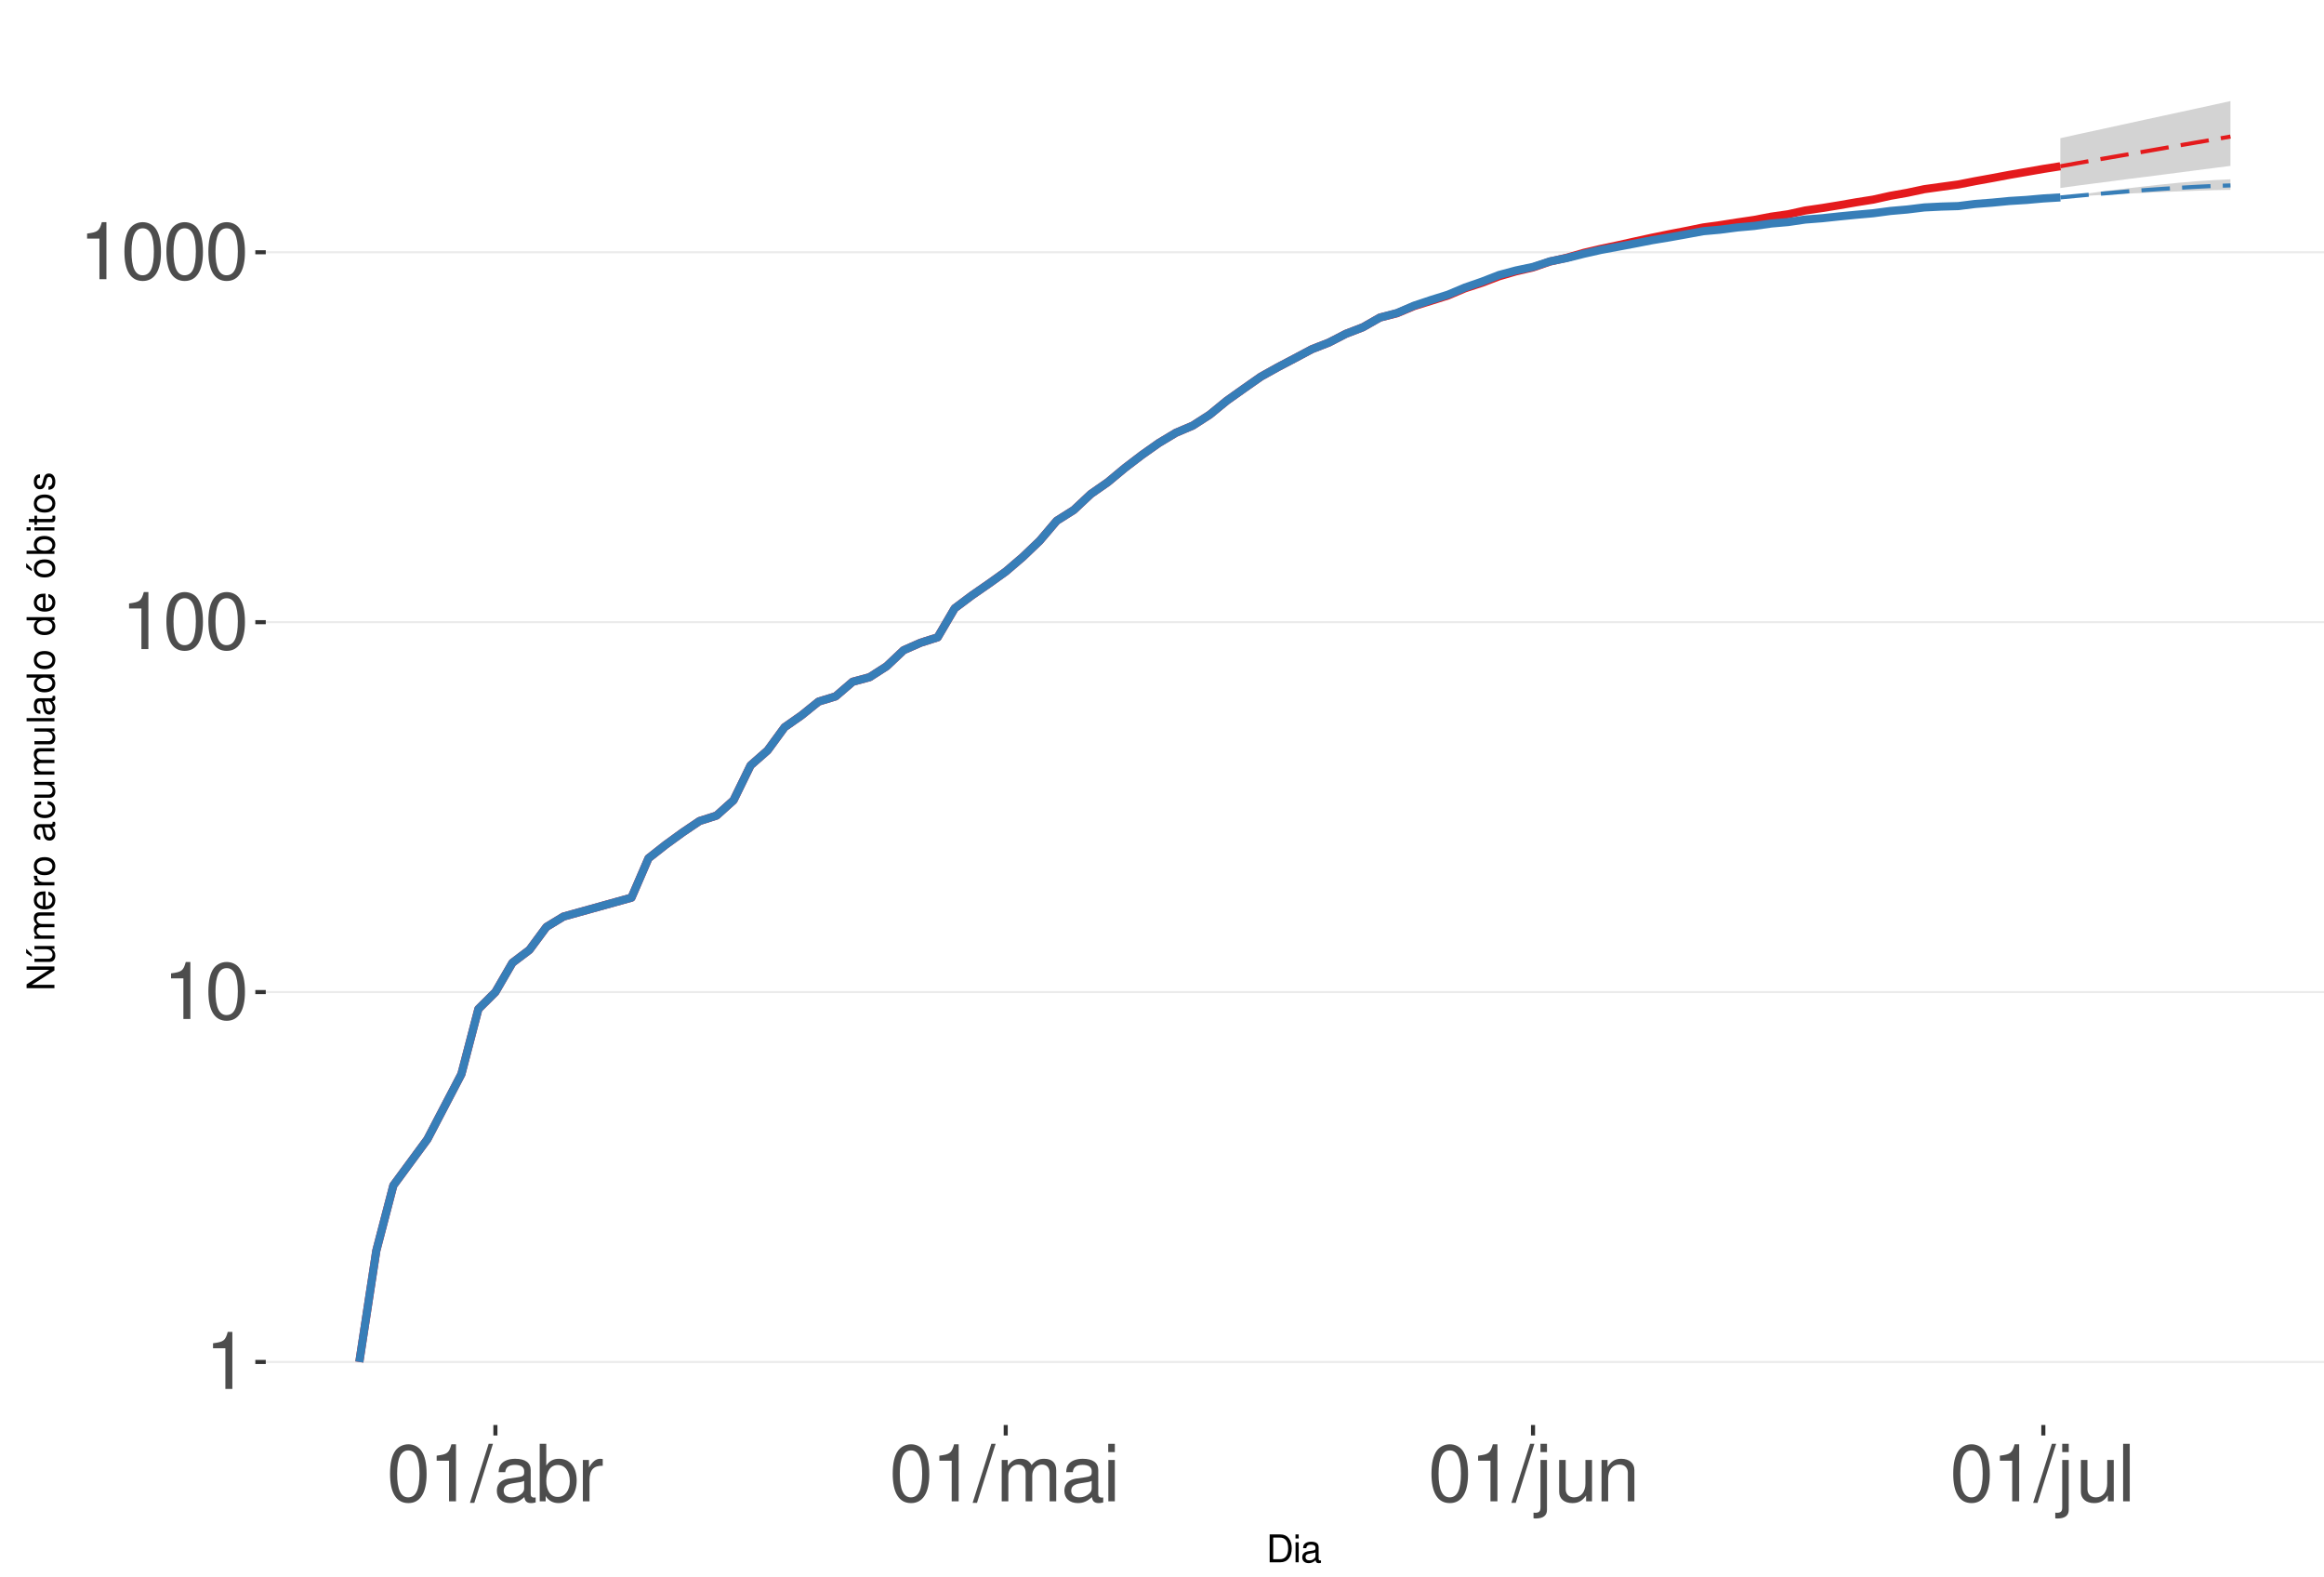
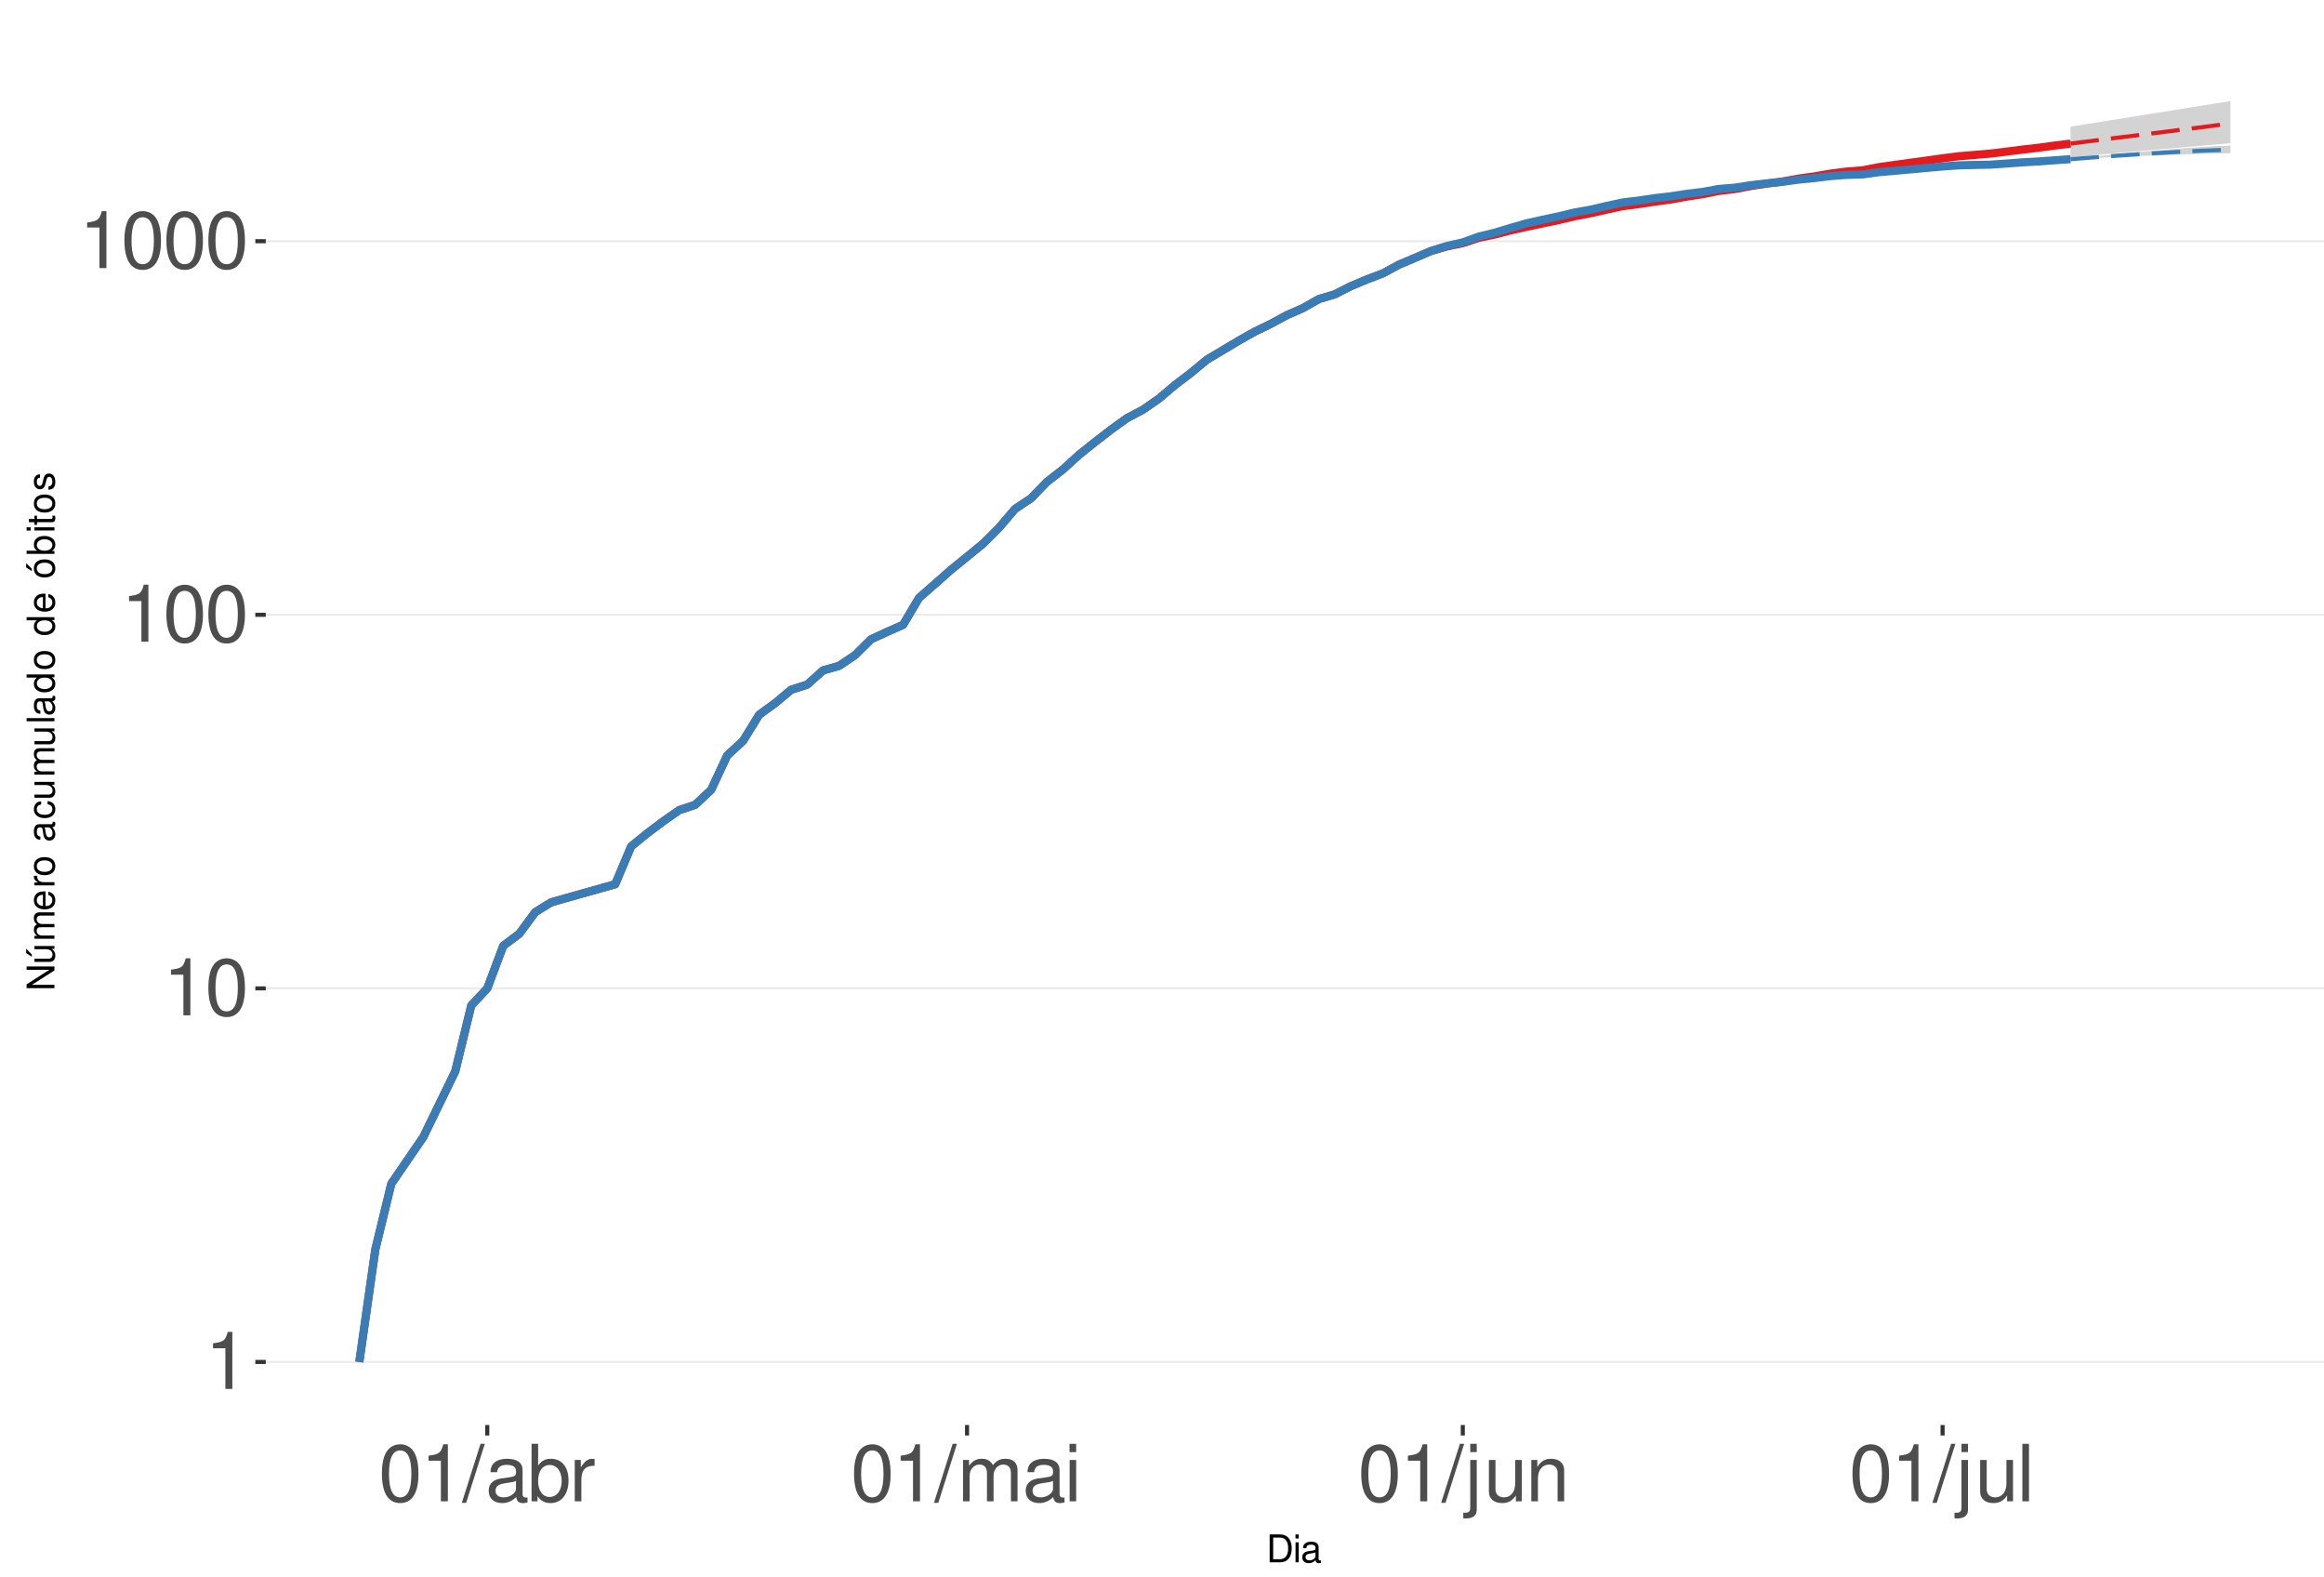
<svg xmlns="http://www.w3.org/2000/svg" xmlns:xlink="http://www.w3.org/1999/xlink" width="609pt" height="413pt" viewBox="0 0 609 413" version="1.1">
  <defs>
    <g>
      <symbol overflow="visible" id="glyph0-0">
        <path style="stroke:none;" d="" />
      </symbol>
      <symbol overflow="visible" id="glyph0-1">
        <path style="stroke:none;" d="M 5.344 -10.641 L 5.344 0 L 7.172 0 L 7.172 -14.938 L 5.969 -14.938 C 5.328 -12.641 4.922 -12.328 2.109 -11.953 L 2.109 -10.641 Z M 5.344 -10.641 " />
      </symbol>
      <symbol overflow="visible" id="glyph0-2">
        <path style="stroke:none;" d="M 5.688 -14.938 C 4.312 -14.938 3.078 -14.312 2.312 -13.297 C 1.359 -11.984 0.891 -10 0.891 -7.234 C 0.891 -2.188 2.547 0.469 5.688 0.469 C 8.781 0.469 10.469 -2.188 10.469 -7.109 C 10.469 -10 10.016 -11.938 9.047 -13.297 C 8.281 -14.328 7.062 -14.938 5.688 -14.938 Z M 5.688 -13.328 C 7.641 -13.328 8.609 -11.312 8.609 -7.266 C 8.609 -3.016 7.656 -1.031 5.641 -1.031 C 3.719 -1.031 2.75 -3.094 2.75 -7.203 C 2.75 -11.312 3.719 -13.328 5.688 -13.328 Z M 5.688 -13.328 " />
      </symbol>
      <symbol overflow="visible" id="glyph0-3">
        <path style="stroke:none;" d="M 4.734 -15.062 L -0.172 0.406 L 0.969 0.406 L 5.859 -15.062 Z M 4.734 -15.062 " />
      </symbol>
      <symbol overflow="visible" id="glyph0-4">
        <path style="stroke:none;" d="M 11.047 -1.016 C 10.859 -0.969 10.781 -0.969 10.672 -0.969 C 10.078 -0.969 9.75 -1.281 9.75 -1.812 L 9.75 -8.188 C 9.75 -10.094 8.344 -11.141 5.688 -11.141 C 4.094 -11.141 2.828 -10.672 2.094 -9.875 C 1.594 -9.312 1.391 -8.703 1.344 -7.625 L 3.078 -7.625 C 3.219 -8.938 4 -9.547 5.625 -9.547 C 7.188 -9.547 8.031 -8.969 8.031 -7.938 L 8.031 -7.484 C 8.016 -6.734 7.641 -6.469 6.234 -6.281 C 3.797 -5.969 3.422 -5.891 2.766 -5.625 C 1.516 -5.078 0.875 -4.125 0.875 -2.734 C 0.875 -0.766 2.234 0.469 4.422 0.469 C 5.781 0.469 6.875 0 8.094 -1.109 C 8.219 0 8.766 0.469 9.875 0.469 C 10.25 0.469 10.469 0.438 11.047 0.297 Z M 8.031 -3.406 C 8.031 -2.828 7.875 -2.484 7.359 -2 C 6.656 -1.359 5.797 -1.031 4.797 -1.031 C 3.453 -1.031 2.672 -1.672 2.672 -2.766 C 2.672 -3.906 3.406 -4.484 5.266 -4.75 C 7.109 -5 7.453 -5.078 8.031 -5.344 Z M 8.031 -3.406 " />
      </symbol>
      <symbol overflow="visible" id="glyph0-5">
        <path style="stroke:none;" d="M 1.109 -15.062 L 1.109 0 L 2.672 0 L 2.672 -1.391 C 3.484 -0.125 4.578 0.469 6.094 0.469 C 8.938 0.469 10.797 -1.859 10.797 -5.453 C 10.797 -8.969 9.047 -11.141 6.172 -11.141 C 4.688 -11.141 3.641 -10.578 2.828 -9.359 L 2.828 -15.062 Z M 5.844 -9.516 C 7.766 -9.516 9 -7.844 9 -5.266 C 9 -2.812 7.719 -1.141 5.844 -1.141 C 4 -1.141 2.828 -2.781 2.828 -5.328 C 2.828 -7.875 4 -9.516 5.844 -9.516 Z M 5.844 -9.516 " />
      </symbol>
      <symbol overflow="visible" id="glyph0-6">
        <path style="stroke:none;" d="M 1.422 -10.828 L 1.422 0 L 3.156 0 L 3.156 -5.625 C 3.188 -8.219 4.25 -9.375 6.625 -9.312 L 6.625 -11.078 C 6.344 -11.109 6.172 -11.141 5.969 -11.141 C 4.859 -11.141 4 -10.469 3.016 -8.859 L 3.016 -10.828 Z M 1.422 -10.828 " />
      </symbol>
      <symbol overflow="visible" id="glyph0-7">
        <path style="stroke:none;" d="M 1.453 -10.828 L 1.453 0 L 3.188 0 L 3.188 -6.797 C 3.188 -8.359 4.312 -9.625 5.719 -9.625 C 7 -9.625 7.719 -8.844 7.719 -7.453 L 7.719 0 L 9.453 0 L 9.453 -6.797 C 9.453 -8.359 10.594 -9.625 12 -9.625 C 13.266 -9.625 14 -8.812 14 -7.453 L 14 0 L 15.734 0 L 15.734 -8.125 C 15.734 -10.062 14.625 -11.141 12.594 -11.141 C 11.156 -11.141 10.281 -10.703 9.281 -9.484 C 8.641 -10.641 7.766 -11.141 6.359 -11.141 C 4.922 -11.141 3.953 -10.594 3.031 -9.297 L 3.031 -10.828 Z M 1.453 -10.828 " />
      </symbol>
      <symbol overflow="visible" id="glyph0-8">
        <path style="stroke:none;" d="M 3.094 -10.828 L 1.391 -10.828 L 1.391 0 L 3.094 0 Z M 3.094 -15.062 L 1.359 -15.062 L 1.359 -12.891 L 3.094 -12.891 Z M 3.094 -15.062 " />
      </symbol>
      <symbol overflow="visible" id="glyph0-9">
        <path style="stroke:none;" d="M 1.453 -10.828 L 1.453 1.562 C 1.453 2.641 1.109 3 0.047 3 C -0.078 3 -0.141 3 -0.375 2.969 L -0.375 4.438 C -0.172 4.484 -0.062 4.5 0.203 4.5 C 2.141 4.5 3.156 3.734 3.156 2.25 L 3.156 -10.828 Z M 3.156 -15.062 L 1.453 -15.062 L 1.453 -12.891 L 3.156 -12.891 Z M 3.156 -15.062 " />
      </symbol>
      <symbol overflow="visible" id="glyph0-10">
        <path style="stroke:none;" d="M 9.953 0 L 9.953 -10.828 L 8.234 -10.828 L 8.234 -4.688 C 8.234 -2.484 7.078 -1.031 5.281 -1.031 C 3.922 -1.031 3.062 -1.859 3.062 -3.156 L 3.062 -10.828 L 1.344 -10.828 L 1.344 -2.484 C 1.344 -0.688 2.688 0.469 4.797 0.469 C 6.375 0.469 7.391 -0.078 8.406 -1.516 L 8.406 0 Z M 9.953 0 " />
      </symbol>
      <symbol overflow="visible" id="glyph0-11">
        <path style="stroke:none;" d="M 1.453 -10.828 L 1.453 0 L 3.188 0 L 3.188 -5.969 C 3.188 -8.188 4.344 -9.625 6.109 -9.625 C 7.484 -9.625 8.344 -8.797 8.344 -7.5 L 8.344 0 L 10.062 0 L 10.062 -8.188 C 10.062 -9.984 8.719 -11.141 6.625 -11.141 C 5.016 -11.141 3.984 -10.516 3.031 -9 L 3.031 -10.828 Z M 1.453 -10.828 " />
      </symbol>
      <symbol overflow="visible" id="glyph0-12">
        <path style="stroke:none;" d="M 3.141 -15.062 L 1.406 -15.062 L 1.406 0 L 3.141 0 Z M 3.141 -15.062 " />
      </symbol>
      <symbol overflow="visible" id="glyph1-0">
        <path style="stroke:none;" d="" />
      </symbol>
      <symbol overflow="visible" id="glyph1-1">
        <path style="stroke:none;" d="M 0.891 0 L 3.703 0 C 5.547 0 6.672 -1.375 6.672 -3.656 C 6.672 -5.906 5.547 -7.297 3.703 -7.297 L 0.891 -7.297 Z M 1.812 -0.812 L 1.812 -6.469 L 3.547 -6.469 C 4.984 -6.469 5.734 -5.5 5.734 -3.641 C 5.734 -1.797 4.984 -0.812 3.547 -0.812 Z M 1.812 -0.812 " />
      </symbol>
      <symbol overflow="visible" id="glyph1-2">
        <path style="stroke:none;" d="M 1.5 -5.234 L 0.672 -5.234 L 0.672 0 L 1.5 0 Z M 1.5 -7.297 L 0.656 -7.297 L 0.656 -6.234 L 1.5 -6.234 Z M 1.5 -7.297 " />
      </symbol>
      <symbol overflow="visible" id="glyph1-3">
        <path style="stroke:none;" d="M 5.344 -0.484 C 5.266 -0.469 5.219 -0.469 5.172 -0.469 C 4.875 -0.469 4.719 -0.625 4.719 -0.875 L 4.719 -3.953 C 4.719 -4.891 4.047 -5.391 2.75 -5.391 C 1.984 -5.391 1.375 -5.172 1.016 -4.781 C 0.766 -4.516 0.672 -4.203 0.656 -3.688 L 1.484 -3.688 C 1.562 -4.328 1.938 -4.625 2.719 -4.625 C 3.484 -4.625 3.891 -4.344 3.891 -3.844 L 3.891 -3.625 C 3.875 -3.266 3.703 -3.125 3.016 -3.047 C 1.844 -2.891 1.656 -2.844 1.344 -2.719 C 0.734 -2.453 0.422 -2 0.422 -1.312 C 0.422 -0.375 1.078 0.234 2.141 0.234 C 2.797 0.234 3.328 0 3.922 -0.547 C 3.984 0 4.234 0.234 4.781 0.234 C 4.953 0.234 5.062 0.203 5.344 0.141 Z M 3.891 -1.656 C 3.891 -1.375 3.812 -1.203 3.562 -0.969 C 3.219 -0.656 2.812 -0.5 2.312 -0.5 C 1.672 -0.5 1.297 -0.812 1.297 -1.344 C 1.297 -1.891 1.656 -2.172 2.547 -2.297 C 3.438 -2.422 3.609 -2.453 3.891 -2.594 Z M 3.891 -1.656 " />
      </symbol>
      <symbol overflow="visible" id="glyph2-0">
        <path style="stroke:none;" d="" />
      </symbol>
      <symbol overflow="visible" id="glyph2-1">
        <path style="stroke:none;" d="M -7.297 -6.453 L -7.297 -5.578 L -1.328 -5.578 L -7.297 -1.766 L -7.297 -0.766 L 0 -0.766 L 0 -1.641 L -5.906 -1.641 L 0 -5.406 L 0 -6.453 Z M -7.297 -6.453 " />
      </symbol>
      <symbol overflow="visible" id="glyph2-2">
        <path style="stroke:none;" d="M 0 -4.812 L -5.234 -4.812 L -5.234 -3.984 L -2.266 -3.984 C -1.203 -3.984 -0.5 -3.438 -0.5 -2.562 C -0.5 -1.906 -0.906 -1.484 -1.531 -1.484 L -5.234 -1.484 L -5.234 -0.656 L -1.203 -0.656 C -0.328 -0.656 0.234 -1.297 0.234 -2.312 C 0.234 -3.094 -0.047 -3.578 -0.734 -4.062 L 0 -4.062 Z M -7.406 -2.953 L -5.922 -2 L -5.922 -2.594 L -7.406 -4.094 Z M -7.406 -2.953 " />
      </symbol>
      <symbol overflow="visible" id="glyph2-3">
        <path style="stroke:none;" d="M -5.234 -0.703 L 0 -0.703 L 0 -1.547 L -3.297 -1.547 C -4.047 -1.547 -4.656 -2.094 -4.656 -2.766 C -4.656 -3.391 -4.281 -3.734 -3.609 -3.734 L 0 -3.734 L 0 -4.578 L -3.297 -4.578 C -4.047 -4.578 -4.656 -5.125 -4.656 -5.812 C -4.656 -6.422 -4.266 -6.781 -3.609 -6.781 L 0 -6.781 L 0 -7.625 L -3.938 -7.625 C -4.875 -7.625 -5.391 -7.078 -5.391 -6.094 C -5.391 -5.406 -5.188 -4.984 -4.594 -4.484 C -5.156 -4.188 -5.391 -3.766 -5.391 -3.078 C -5.391 -2.375 -5.125 -1.906 -4.5 -1.469 L -5.234 -1.469 Z M -5.234 -0.703 " />
      </symbol>
      <symbol overflow="visible" id="glyph2-4">
        <path style="stroke:none;" d="M -2.344 -5.125 C -3.141 -5.125 -3.625 -5.062 -4.016 -4.922 C -4.875 -4.578 -5.391 -3.781 -5.391 -2.797 C -5.391 -1.344 -4.281 -0.406 -2.547 -0.406 C -0.812 -0.406 0.234 -1.297 0.234 -2.781 C 0.234 -3.984 -0.453 -4.812 -1.594 -5.016 L -1.594 -4.188 C -0.906 -3.953 -0.547 -3.484 -0.547 -2.812 C -0.547 -2.281 -0.781 -1.828 -1.219 -1.547 C -1.516 -1.344 -1.812 -1.281 -2.344 -1.266 Z M -3.016 -1.297 C -3.984 -1.359 -4.625 -1.953 -4.625 -2.797 C -4.625 -3.641 -3.953 -4.234 -3.016 -4.234 Z M -3.016 -1.297 " />
      </symbol>
      <symbol overflow="visible" id="glyph2-5">
        <path style="stroke:none;" d="M -5.234 -0.688 L 0 -0.688 L 0 -1.531 L -2.719 -1.531 C -3.984 -1.547 -4.547 -2.062 -4.516 -3.203 L -5.359 -3.203 C -5.375 -3.062 -5.391 -2.984 -5.391 -2.891 C -5.391 -2.344 -5.062 -1.938 -4.297 -1.453 L -5.234 -1.453 Z M -5.234 -0.688 " />
      </symbol>
      <symbol overflow="visible" id="glyph2-6">
        <path style="stroke:none;" d="M -5.391 -2.719 C -5.391 -1.234 -4.344 -0.359 -2.578 -0.359 C -0.812 -0.359 0.234 -1.234 0.234 -2.734 C 0.234 -4.203 -0.812 -5.094 -2.547 -5.094 C -4.359 -5.094 -5.391 -4.234 -5.391 -2.719 Z M -4.625 -2.734 C -4.625 -3.672 -3.844 -4.234 -2.547 -4.234 C -1.312 -4.234 -0.547 -3.656 -0.547 -2.734 C -0.547 -1.797 -1.312 -1.234 -2.578 -1.234 C -3.844 -1.234 -4.625 -1.797 -4.625 -2.734 Z M -4.625 -2.734 " />
      </symbol>
      <symbol overflow="visible" id="glyph2-7">
        <path style="stroke:none;" d="" />
      </symbol>
      <symbol overflow="visible" id="glyph2-8">
        <path style="stroke:none;" d="M -0.484 -5.344 C -0.469 -5.266 -0.469 -5.219 -0.469 -5.172 C -0.469 -4.875 -0.625 -4.719 -0.875 -4.719 L -3.953 -4.719 C -4.891 -4.719 -5.391 -4.047 -5.391 -2.75 C -5.391 -1.984 -5.172 -1.375 -4.781 -1.016 C -4.516 -0.766 -4.203 -0.672 -3.688 -0.656 L -3.688 -1.484 C -4.328 -1.562 -4.625 -1.938 -4.625 -2.719 C -4.625 -3.484 -4.344 -3.891 -3.844 -3.891 L -3.625 -3.891 C -3.266 -3.875 -3.125 -3.703 -3.047 -3.016 C -2.891 -1.844 -2.844 -1.656 -2.719 -1.344 C -2.453 -0.734 -2 -0.422 -1.312 -0.422 C -0.375 -0.422 0.234 -1.078 0.234 -2.141 C 0.234 -2.797 0 -3.328 -0.547 -3.922 C 0 -3.984 0.234 -4.234 0.234 -4.781 C 0.234 -4.953 0.203 -5.062 0.141 -5.344 Z M -1.656 -3.891 C -1.375 -3.891 -1.203 -3.812 -0.969 -3.562 C -0.656 -3.219 -0.5 -2.812 -0.5 -2.312 C -0.5 -1.672 -0.812 -1.297 -1.344 -1.297 C -1.891 -1.297 -2.172 -1.656 -2.297 -2.547 C -2.422 -3.438 -2.453 -3.609 -2.594 -3.891 Z M -1.656 -3.891 " />
      </symbol>
      <symbol overflow="visible" id="glyph2-9">
        <path style="stroke:none;" d="M -3.484 -4.703 C -3.984 -4.672 -4.312 -4.562 -4.609 -4.359 C -5.094 -4 -5.391 -3.375 -5.391 -2.641 C -5.391 -1.219 -4.266 -0.312 -2.531 -0.312 C -0.844 -0.312 0.234 -1.203 0.234 -2.625 C 0.234 -3.875 -0.516 -4.672 -1.797 -4.766 L -1.797 -3.938 C -0.953 -3.797 -0.547 -3.359 -0.547 -2.656 C -0.547 -1.734 -1.297 -1.188 -2.531 -1.188 C -3.844 -1.188 -4.625 -1.719 -4.625 -2.625 C -4.625 -3.328 -4.203 -3.766 -3.484 -3.875 Z M -3.484 -4.703 " />
      </symbol>
      <symbol overflow="visible" id="glyph2-10">
        <path style="stroke:none;" d="M 0 -4.812 L -5.234 -4.812 L -5.234 -3.984 L -2.266 -3.984 C -1.203 -3.984 -0.5 -3.438 -0.5 -2.562 C -0.5 -1.906 -0.906 -1.484 -1.531 -1.484 L -5.234 -1.484 L -5.234 -0.656 L -1.203 -0.656 C -0.328 -0.656 0.234 -1.297 0.234 -2.312 C 0.234 -3.094 -0.047 -3.578 -0.734 -4.062 L 0 -4.062 Z M 0 -4.812 " />
      </symbol>
      <symbol overflow="visible" id="glyph2-11">
        <path style="stroke:none;" d="M -7.297 -1.516 L -7.297 -0.688 L 0 -0.688 L 0 -1.516 Z M -7.297 -1.516 " />
      </symbol>
      <symbol overflow="visible" id="glyph2-12">
        <path style="stroke:none;" d="M -7.297 -4.953 L -7.297 -4.125 L -4.578 -4.125 C -5.109 -3.766 -5.391 -3.203 -5.391 -2.516 C -5.391 -1.156 -4.297 -0.266 -2.625 -0.266 C -0.859 -0.266 0.234 -1.125 0.234 -2.547 C 0.234 -3.266 -0.047 -3.766 -0.688 -4.203 L 0 -4.203 L 0 -4.953 Z M -4.609 -2.656 C -4.609 -3.547 -3.812 -4.125 -2.562 -4.125 C -1.344 -4.125 -0.547 -3.547 -0.547 -2.656 C -0.547 -1.734 -1.359 -1.125 -2.578 -1.125 C -3.797 -1.125 -4.609 -1.734 -4.609 -2.656 Z M -4.609 -2.656 " />
      </symbol>
      <symbol overflow="visible" id="glyph2-13">
        <path style="stroke:none;" d="M -5.391 -2.719 C -5.391 -1.234 -4.344 -0.359 -2.578 -0.359 C -0.812 -0.359 0.234 -1.234 0.234 -2.734 C 0.234 -4.203 -0.812 -5.094 -2.547 -5.094 C -4.359 -5.094 -5.391 -4.234 -5.391 -2.719 Z M -4.625 -2.734 C -4.625 -3.672 -3.844 -4.234 -2.547 -4.234 C -1.312 -4.234 -0.547 -3.656 -0.547 -2.734 C -0.547 -1.797 -1.312 -1.234 -2.578 -1.234 C -3.844 -1.234 -4.625 -1.797 -4.625 -2.734 Z M -7.406 -2.984 L -5.922 -2.016 L -5.922 -2.625 L -7.406 -4.109 Z M -7.406 -2.984 " />
      </symbol>
      <symbol overflow="visible" id="glyph2-14">
        <path style="stroke:none;" d="M -7.297 -0.547 L 0 -0.547 L 0 -1.297 L -0.672 -1.297 C -0.062 -1.688 0.234 -2.219 0.234 -2.953 C 0.234 -4.328 -0.906 -5.234 -2.641 -5.234 C -4.344 -5.234 -5.391 -4.375 -5.391 -2.984 C -5.391 -2.266 -5.125 -1.766 -4.531 -1.375 L -7.297 -1.375 Z M -4.609 -2.828 C -4.609 -3.766 -3.797 -4.359 -2.547 -4.359 C -1.359 -4.359 -0.547 -3.734 -0.547 -2.828 C -0.547 -1.938 -1.344 -1.375 -2.578 -1.375 C -3.812 -1.375 -4.609 -1.938 -4.609 -2.828 Z M -4.609 -2.828 " />
      </symbol>
      <symbol overflow="visible" id="glyph2-15">
        <path style="stroke:none;" d="M -5.234 -1.5 L -5.234 -0.672 L 0 -0.672 L 0 -1.5 Z M -7.297 -1.5 L -7.297 -0.656 L -6.234 -0.656 L -6.234 -1.5 Z M -7.297 -1.5 " />
      </symbol>
      <symbol overflow="visible" id="glyph2-16">
        <path style="stroke:none;" d="M -5.234 -2.547 L -5.234 -1.688 L -6.688 -1.688 L -6.688 -0.844 L -5.234 -0.844 L -5.234 -0.141 L -4.562 -0.141 L -4.562 -0.844 L -0.594 -0.844 C -0.062 -0.844 0.234 -1.203 0.234 -1.859 C 0.234 -2.078 0.203 -2.266 0.156 -2.547 L -0.547 -2.547 C -0.516 -2.422 -0.5 -2.312 -0.5 -2.141 C -0.5 -1.781 -0.594 -1.688 -0.969 -1.688 L -4.562 -1.688 L -4.562 -2.547 Z M -5.234 -2.547 " />
      </symbol>
      <symbol overflow="visible" id="glyph2-17">
        <path style="stroke:none;" d="M -3.781 -4.375 C -4.812 -4.375 -5.391 -3.688 -5.391 -2.484 C -5.391 -1.266 -4.766 -0.469 -3.797 -0.469 C -2.969 -0.469 -2.578 -0.891 -2.281 -2.125 L -2.094 -2.906 C -1.953 -3.484 -1.734 -3.719 -1.375 -3.719 C -0.875 -3.719 -0.547 -3.234 -0.547 -2.5 C -0.547 -2.047 -0.672 -1.672 -0.891 -1.453 C -1.047 -1.328 -1.188 -1.266 -1.562 -1.219 L -1.562 -0.344 C -0.344 -0.375 0.234 -1.062 0.234 -2.438 C 0.234 -3.75 -0.422 -4.594 -1.438 -4.594 C -2.203 -4.594 -2.641 -4.156 -2.891 -3.109 L -3.078 -2.312 C -3.234 -1.625 -3.453 -1.344 -3.828 -1.344 C -4.312 -1.344 -4.625 -1.766 -4.625 -2.453 C -4.625 -3.125 -4.328 -3.484 -3.781 -3.5 Z M -3.781 -4.375 " />
      </symbol>
    </g>
    <clipPath id="clip1">
      <path d="M 69.645 9.961 L 609 9.961 L 609 373.328 L 69.645 373.328 Z M 69.645 9.961 " />
    </clipPath>
    <clipPath id="clip2">
      <path d="M 69.645 356 L 609 356 L 609 358 L 69.645 358 Z M 69.645 356 " />
    </clipPath>
    <clipPath id="clip3">
-       <path d="M 69.645 259 L 609 259 L 609 261 L 69.645 261 Z M 69.645 259 " />
+       <path d="M 69.645 258 L 609 258 L 609 260 L 69.645 260 Z M 69.645 258 " />
    </clipPath>
    <clipPath id="clip4">
-       <path d="M 69.645 162 L 609 162 L 609 164 L 69.645 164 Z M 69.645 162 " />
+       <path d="M 69.645 160 L 609 160 L 609 162 L 69.645 162 Z M 69.645 160 " />
    </clipPath>
    <clipPath id="clip5">
-       <path d="M 69.645 65 L 609 65 L 609 67 L 69.645 67 Z M 69.645 65 " />
+       <path d="M 69.645 62 L 609 62 L 609 64 L 69.645 64 Z M 69.645 62 " />
    </clipPath>
  </defs>
  <g id="surface333">
    <rect x="0" y="0" width="609" height="413" style="fill:rgb(100%,100%,100%);fill-opacity:1;stroke:none;" />
    <rect x="0" y="0" width="609" height="413" style="fill:rgb(100%,100%,100%);fill-opacity:1;stroke:none;" />
    <path style="fill:none;stroke-width:1.067;stroke-linecap:round;stroke-linejoin:round;stroke:rgb(100%,100%,100%);stroke-opacity:1;stroke-miterlimit:10;" d="M 0 413 L 609 413 L 609 0 L 0 0 Z M 0 413 " />
    <g clip-path="url(#clip1)" clip-rule="nonzero">
      <path style=" stroke:none;fill-rule:nonzero;fill:rgb(100%,100%,100%);fill-opacity:1;" d="M 69.645 373.328 L 609 373.328 L 609 9.961 L 69.645 9.961 Z M 69.645 373.328 " />
    </g>
    <g clip-path="url(#clip2)" clip-rule="nonzero">
      <path style="fill:none;stroke-width:0.533;stroke-linecap:butt;stroke-linejoin:round;stroke:rgb(92.157%,92.157%,92.157%);stroke-opacity:1;stroke-miterlimit:10;" d="M 69.645 356.812 L 609 356.812 " />
    </g>
    <g clip-path="url(#clip3)" clip-rule="nonzero">
-       <path style="fill:none;stroke-width:0.533;stroke-linecap:butt;stroke-linejoin:round;stroke:rgb(92.157%,92.157%,92.157%);stroke-opacity:1;stroke-miterlimit:10;" d="M 69.645 259.906 L 609 259.906 " />
+       <path style="fill:none;stroke-width:0.533;stroke-linecap:butt;stroke-linejoin:round;stroke:rgb(92.157%,92.157%,92.157%);stroke-opacity:1;stroke-miterlimit:10;" d="M 69.645 258.938 L 609 258.938 " />
    </g>
    <g clip-path="url(#clip4)" clip-rule="nonzero">
-       <path style="fill:none;stroke-width:0.533;stroke-linecap:butt;stroke-linejoin:round;stroke:rgb(92.157%,92.157%,92.157%);stroke-opacity:1;stroke-miterlimit:10;" d="M 69.645 162.996 L 609 162.996 " />
+       <path style="fill:none;stroke-width:0.533;stroke-linecap:butt;stroke-linejoin:round;stroke:rgb(92.157%,92.157%,92.157%);stroke-opacity:1;stroke-miterlimit:10;" d="M 69.645 161.066 L 609 161.066 " />
    </g>
    <g clip-path="url(#clip5)" clip-rule="nonzero">
-       <path style="fill:none;stroke-width:0.533;stroke-linecap:butt;stroke-linejoin:round;stroke:rgb(92.157%,92.157%,92.157%);stroke-opacity:1;stroke-miterlimit:10;" d="M 69.645 66.09 L 609 66.09 " />
-     </g>
-     <path style=" stroke:none;fill-rule:nonzero;fill:rgb(82.745%,82.745%,82.745%);fill-opacity:1;" d="M 539.91 36.207 L 544.367 35.207 L 548.824 34.246 L 562.195 31.328 L 566.652 30.363 L 571.113 29.402 L 575.57 28.43 L 580.027 27.461 L 584.484 26.48 L 584.484 43.461 L 580.027 44.031 L 575.57 44.609 L 571.113 45.191 L 566.652 45.762 L 562.195 46.336 L 557.738 46.891 L 553.281 47.484 L 548.824 48.055 L 544.367 48.633 L 539.91 49.25 Z M 539.91 36.207 " />
-     <path style=" stroke:none;fill-rule:nonzero;fill:rgb(82.745%,82.745%,82.745%);fill-opacity:1;" d="M 539.91 51.719 L 544.367 51.066 L 548.824 50.453 L 553.281 49.848 L 557.738 49.309 L 562.195 48.801 L 566.652 48.301 L 571.113 47.863 L 575.57 47.484 L 580.027 47.188 L 584.484 46.973 L 584.484 49.734 L 580.027 49.82 L 575.57 49.961 L 571.113 50.133 L 566.652 50.309 L 557.738 50.715 L 548.824 51.184 L 544.367 51.449 Z M 539.91 51.719 " />
-     <path style="fill:none;stroke-width:2.134;stroke-linecap:butt;stroke-linejoin:round;stroke:rgb(89.412%,10.196%,10.98%);stroke-opacity:1;stroke-miterlimit:10;" d="M 94.16 356.812 L 98.617 327.641 L 103.074 310.574 L 111.992 298.469 L 120.906 281.402 L 125.363 264.34 L 129.82 259.906 L 134.277 252.23 L 138.734 248.863 L 143.195 242.84 L 147.652 240.125 L 165.48 235.168 L 169.938 224.852 L 174.395 221.34 L 178.852 218.102 L 183.312 215.094 L 187.77 213.668 L 192.227 209.656 L 196.684 200.523 L 201.141 196.605 L 205.598 190.52 L 210.055 187.398 L 214.512 183.801 L 218.969 182.441 L 223.43 178.613 L 227.887 177.41 L 232.344 174.547 L 236.801 170.336 L 241.258 168.379 L 245.715 166.965 L 250.172 159.371 L 254.629 156.031 L 259.09 152.938 L 263.547 149.75 L 268.004 145.934 L 272.461 141.668 L 276.918 136.43 L 281.375 133.617 L 285.832 129.434 L 290.289 126.328 L 294.746 122.621 L 299.207 119.215 L 303.664 116.066 L 308.121 113.391 L 312.578 111.492 L 317.035 108.621 L 321.492 104.969 L 325.949 101.805 L 330.406 98.68 L 334.863 96.199 L 339.324 93.855 L 343.781 91.48 L 348.238 89.746 L 352.695 87.449 L 357.152 85.734 L 361.609 83.195 L 366.066 82.074 L 370.523 80.207 L 374.98 78.82 L 379.441 77.418 L 383.898 75.535 L 388.355 74.086 L 392.812 72.391 L 397.27 71.09 L 401.727 70.059 L 406.184 68.516 L 410.641 67.504 L 415.102 66.215 L 419.559 65.176 L 424.016 64.238 L 428.473 63.242 L 432.93 62.27 L 437.387 61.359 L 441.844 60.5 L 446.301 59.59 L 450.758 58.98 L 455.219 58.277 L 459.676 57.617 L 464.133 56.766 L 468.59 56.129 L 473.047 55.145 L 477.504 54.5 L 481.961 53.773 L 486.418 52.996 L 490.875 52.293 L 495.336 51.301 L 499.793 50.512 L 504.25 49.562 L 508.707 48.941 L 513.164 48.328 L 517.621 47.457 L 522.078 46.652 L 526.535 45.812 L 530.992 45.039 L 535.453 44.258 L 539.91 43.559 " />
-     <path style="fill:none;stroke-width:1.067;stroke-linecap:butt;stroke-linejoin:round;stroke:rgb(89.412%,10.196%,10.98%);stroke-opacity:1;stroke-dasharray:7.469,3.201;stroke-miterlimit:10;" d="M 539.91 43.559 L 544.367 42.754 L 548.824 41.965 L 553.281 41.188 L 557.738 40.426 L 562.195 39.656 L 566.652 38.879 L 571.113 38.09 L 575.57 37.32 L 580.027 36.562 L 584.484 35.777 " />
-     <path style="fill:none;stroke-width:2.134;stroke-linecap:butt;stroke-linejoin:round;stroke:rgb(21.569%,49.412%,72.157%);stroke-opacity:1;stroke-miterlimit:10;" d="M 94.16 356.812 L 98.617 327.641 L 103.074 310.574 L 111.992 298.469 L 120.906 281.402 L 125.363 264.34 L 129.82 259.906 L 134.277 252.23 L 138.734 248.863 L 143.195 242.84 L 147.652 240.125 L 165.48 235.168 L 169.938 224.852 L 174.395 221.34 L 178.852 218.102 L 183.312 215.094 L 187.77 213.668 L 192.227 209.656 L 196.684 200.523 L 201.141 196.605 L 205.598 190.52 L 210.055 187.398 L 214.512 183.801 L 218.969 182.441 L 223.43 178.613 L 227.887 177.41 L 232.344 174.547 L 236.801 170.336 L 241.258 168.379 L 245.715 166.965 L 250.172 159.371 L 254.629 156.031 L 259.09 152.938 L 263.547 149.75 L 268.004 145.934 L 272.461 141.668 L 276.918 136.43 L 281.375 133.617 L 285.832 129.434 L 290.289 126.328 L 294.746 122.621 L 299.207 119.215 L 303.664 116.066 L 308.121 113.391 L 312.578 111.492 L 317.035 108.621 L 321.492 104.969 L 325.949 101.805 L 330.406 98.68 L 334.863 96.199 L 339.324 93.855 L 343.781 91.48 L 348.238 89.746 L 352.695 87.449 L 357.152 85.734 L 361.609 83.195 L 366.066 82.012 L 370.523 80.09 L 374.98 78.594 L 379.441 77.199 L 383.898 75.324 L 388.355 73.781 L 392.812 72.047 L 397.27 70.852 L 401.727 69.922 L 406.184 68.473 L 410.641 67.59 L 415.102 66.469 L 419.559 65.465 L 424.016 64.641 L 428.473 63.797 L 432.93 62.93 L 437.387 62.195 L 441.844 61.395 L 446.301 60.574 L 450.758 60.172 L 455.219 59.59 L 459.676 59.195 L 464.133 58.559 L 468.59 58.172 L 473.047 57.516 L 477.504 57.172 L 481.961 56.699 L 486.418 56.262 L 490.875 55.867 L 495.336 55.273 L 499.793 54.887 L 504.25 54.344 L 508.707 54.121 L 513.164 53.992 L 517.621 53.43 L 522.078 53.086 L 526.535 52.656 L 530.992 52.383 L 535.453 51.988 L 539.91 51.719 " />
-     <path style="fill:none;stroke-width:1.067;stroke-linecap:butt;stroke-linejoin:round;stroke:rgb(21.569%,49.412%,72.157%);stroke-opacity:1;stroke-dasharray:7.469,3.201;stroke-miterlimit:10;" d="M 539.91 51.719 L 544.367 51.301 L 548.824 50.891 L 557.738 50.133 L 562.195 49.789 L 566.652 49.477 L 571.113 49.195 L 575.57 48.941 L 580.027 48.719 L 584.484 48.578 " />
+       <path style="fill:none;stroke-width:0.533;stroke-linecap:butt;stroke-linejoin:round;stroke:rgb(92.157%,92.157%,92.157%);stroke-opacity:1;stroke-miterlimit:10;" d="M 69.645 63.191 L 609 63.191 " />
+     </g>
+     <path style=" stroke:none;fill-rule:nonzero;fill:rgb(82.745%,82.745%,82.745%);fill-opacity:1;" d="M 542.574 33.18 L 546.766 32.516 L 550.957 31.859 L 555.148 31.172 L 559.34 30.5 L 563.531 29.832 L 567.719 29.16 L 571.91 28.496 L 576.102 27.828 L 580.293 27.148 L 584.484 26.48 L 584.484 37.508 L 580.293 37.879 L 576.102 38.23 L 571.91 38.613 L 567.719 38.973 L 563.531 39.332 L 555.148 40.066 L 550.957 40.438 L 546.766 40.812 L 542.574 41.168 Z M 542.574 33.18 " />
+     <path style=" stroke:none;fill-rule:nonzero;fill:rgb(82.745%,82.745%,82.745%);fill-opacity:1;" d="M 542.574 41.703 L 546.766 41.219 L 550.957 40.762 L 559.34 39.918 L 563.531 39.551 L 567.719 39.188 L 571.91 38.852 L 576.102 38.562 L 580.293 38.305 L 584.484 38.137 L 584.484 40.141 L 580.293 40.215 L 571.91 40.465 L 567.719 40.613 L 563.531 40.762 L 559.34 40.938 L 555.148 41.117 L 550.957 41.293 L 546.766 41.496 Z M 542.574 41.703 " />
+     <path style="fill:none;stroke-width:2.134;stroke-linecap:butt;stroke-linejoin:round;stroke:rgb(89.412%,10.196%,10.98%);stroke-opacity:1;stroke-miterlimit:10;" d="M 94.16 356.812 L 98.352 327.348 L 102.543 310.113 L 110.926 297.887 L 119.305 280.652 L 123.496 263.418 L 127.688 258.938 L 131.879 247.785 L 136.07 244.637 L 140.262 238.961 L 144.449 236.383 L 161.215 231.656 L 165.406 221.727 L 169.594 218.324 L 173.785 215.176 L 177.977 212.242 L 182.168 210.848 L 186.359 206.922 L 190.551 197.941 L 194.738 194.074 L 198.93 187.258 L 203.121 184.219 L 207.312 180.707 L 211.504 179.375 L 215.695 175.625 L 219.887 174.441 L 224.074 171.629 L 228.266 167.477 L 232.457 165.543 L 236.648 163.695 L 240.84 156.629 L 245.031 152.965 L 249.219 149.266 L 253.41 145.863 L 257.602 142.438 L 261.793 138.262 L 265.984 133.34 L 270.176 130.555 L 274.367 126.219 L 278.555 122.977 L 282.746 119.164 L 286.938 115.809 L 291.129 112.566 L 295.32 109.551 L 299.512 107.332 L 303.699 104.434 L 307.891 100.883 L 312.082 97.703 L 316.273 94.215 L 320.465 91.73 L 324.656 89.227 L 328.844 86.863 L 333.035 84.836 L 337.227 82.562 L 341.418 80.727 L 345.609 78.355 L 349.801 77.098 L 353.992 74.969 L 358.18 73.211 L 362.371 71.629 L 366.562 69.355 L 370.754 67.578 L 374.945 65.777 L 379.137 64.574 L 383.324 63.707 L 387.516 62.309 L 391.707 61.445 L 395.898 60.355 L 400.09 59.414 L 404.281 58.527 L 408.469 57.66 L 412.66 56.664 L 416.852 55.871 L 421.043 54.914 L 425.234 54.016 L 429.426 53.469 L 433.617 52.832 L 437.805 52.27 L 441.996 51.52 L 446.188 50.879 L 450.379 50.031 L 454.57 49.535 L 458.762 48.738 L 462.949 48.109 L 467.141 47.547 L 471.332 46.789 L 475.523 46.215 L 479.715 45.48 L 483.906 44.949 L 488.094 44.621 L 492.285 43.805 L 496.477 43.215 L 500.668 42.633 L 504.859 42.062 L 509.051 41.473 L 513.242 40.938 L 517.43 40.59 L 521.621 40.238 L 525.812 39.723 L 530.004 39.188 L 534.195 38.707 L 538.387 38.137 L 542.574 37.621 " />
+     <path style="fill:none;stroke-width:1.067;stroke-linecap:butt;stroke-linejoin:round;stroke:rgb(89.412%,10.196%,10.98%);stroke-opacity:1;stroke-dasharray:7.469,3.201;stroke-miterlimit:10;" d="M 542.574 37.621 L 546.766 37.09 L 550.957 36.562 L 555.148 36.043 L 559.34 35.531 L 563.531 35.004 L 567.719 34.48 L 571.91 33.941 L 576.102 33.434 L 580.293 32.887 L 584.484 32.371 " />
+     <path style="fill:none;stroke-width:2.134;stroke-linecap:butt;stroke-linejoin:round;stroke:rgb(21.569%,49.412%,72.157%);stroke-opacity:1;stroke-miterlimit:10;" d="M 94.16 356.812 L 98.352 327.348 L 102.543 310.113 L 110.926 297.887 L 119.305 280.652 L 123.496 263.418 L 127.688 258.938 L 131.879 247.785 L 136.07 244.637 L 140.262 238.961 L 144.449 236.383 L 161.215 231.656 L 165.406 221.727 L 169.594 218.324 L 173.785 215.176 L 177.977 212.242 L 182.168 210.848 L 186.359 206.922 L 190.551 197.941 L 194.738 194.074 L 198.93 187.258 L 203.121 184.219 L 207.312 180.707 L 211.504 179.375 L 215.695 175.625 L 219.887 174.441 L 224.074 171.629 L 228.266 167.477 L 232.457 165.543 L 236.648 163.695 L 240.84 156.629 L 245.031 152.965 L 249.219 149.266 L 253.41 145.863 L 257.602 142.438 L 261.793 138.262 L 265.984 133.34 L 270.176 130.555 L 274.367 126.219 L 278.555 122.977 L 282.746 119.164 L 286.938 115.809 L 291.129 112.566 L 295.32 109.551 L 299.512 107.332 L 303.699 104.434 L 307.891 100.883 L 312.082 97.703 L 316.273 94.215 L 320.465 91.73 L 324.656 89.227 L 328.844 86.863 L 333.035 84.836 L 337.227 82.562 L 341.418 80.727 L 345.609 78.355 L 349.801 77.098 L 353.992 74.969 L 358.18 73.211 L 362.371 71.629 L 366.562 69.355 L 370.754 67.578 L 374.945 65.777 L 379.137 64.445 L 383.324 63.492 L 387.516 61.977 L 391.707 60.957 L 395.898 59.688 L 400.09 58.488 L 404.281 57.551 L 408.469 56.664 L 412.66 55.656 L 416.852 54.914 L 421.043 53.945 L 425.234 53.035 L 429.426 52.535 L 433.617 51.91 L 437.805 51.426 L 441.996 50.785 L 446.188 50.281 L 450.379 49.504 L 454.57 49.164 L 458.762 48.527 L 462.949 48.051 L 467.141 47.633 L 471.332 47.051 L 475.523 46.645 L 479.715 46.129 L 483.906 45.816 L 488.094 45.703 L 492.285 45.117 L 496.477 44.758 L 500.668 44.371 L 504.859 43.992 L 509.051 43.617 L 513.242 43.32 L 517.43 43.215 L 521.621 43.137 L 525.812 42.844 L 530.004 42.531 L 534.195 42.297 L 538.387 41.984 L 542.574 41.703 " />
+     <path style="fill:none;stroke-width:1.067;stroke-linecap:butt;stroke-linejoin:round;stroke:rgb(21.569%,49.412%,72.157%);stroke-opacity:1;stroke-dasharray:7.469,3.201;stroke-miterlimit:10;" d="M 542.574 41.703 L 546.766 41.371 L 555.148 40.762 L 563.531 40.215 L 567.719 39.969 L 571.91 39.723 L 576.102 39.527 L 580.293 39.359 L 584.484 39.238 " />
    <g style="fill:rgb(30.196%,30.196%,30.196%);fill-opacity:1;">
      <use xlink:href="#glyph0-1" x="53.715" y="363.866" />
    </g>
    <g style="fill:rgb(30.196%,30.196%,30.196%);fill-opacity:1;">
-       <use xlink:href="#glyph0-1" x="42.715" y="266.96" />
-       <use xlink:href="#glyph0-2" x="53.715" y="266.96" />
-     </g>
-     <g style="fill:rgb(30.196%,30.196%,30.196%);fill-opacity:1;">
-       <use xlink:href="#glyph0-1" x="31.715" y="170.05" />
-       <use xlink:href="#glyph0-2" x="42.715" y="170.05" />
-       <use xlink:href="#glyph0-2" x="53.715" y="170.05" />
-     </g>
-     <g style="fill:rgb(30.196%,30.196%,30.196%);fill-opacity:1;">
-       <use xlink:href="#glyph0-1" x="20.715" y="73.144" />
-       <use xlink:href="#glyph0-2" x="31.715" y="73.144" />
-       <use xlink:href="#glyph0-2" x="42.715" y="73.144" />
-       <use xlink:href="#glyph0-2" x="53.715" y="73.144" />
+       <use xlink:href="#glyph0-1" x="42.715" y="265.991" />
+       <use xlink:href="#glyph0-2" x="53.715" y="265.991" />
+     </g>
+     <g style="fill:rgb(30.196%,30.196%,30.196%);fill-opacity:1;">
+       <use xlink:href="#glyph0-1" x="31.715" y="168.12" />
+       <use xlink:href="#glyph0-2" x="42.715" y="168.12" />
+       <use xlink:href="#glyph0-2" x="53.715" y="168.12" />
+     </g>
+     <g style="fill:rgb(30.196%,30.196%,30.196%);fill-opacity:1;">
+       <use xlink:href="#glyph0-1" x="20.715" y="70.245" />
+       <use xlink:href="#glyph0-2" x="31.715" y="70.245" />
+       <use xlink:href="#glyph0-2" x="42.715" y="70.245" />
+       <use xlink:href="#glyph0-2" x="53.715" y="70.245" />
    </g>
    <path style="fill:none;stroke-width:1.067;stroke-linecap:butt;stroke-linejoin:round;stroke:rgb(20%,20%,20%);stroke-opacity:1;stroke-miterlimit:10;" d="M 66.906 356.812 L 69.645 356.812 " />
-     <path style="fill:none;stroke-width:1.067;stroke-linecap:butt;stroke-linejoin:round;stroke:rgb(20%,20%,20%);stroke-opacity:1;stroke-miterlimit:10;" d="M 66.906 259.906 L 69.645 259.906 " />
-     <path style="fill:none;stroke-width:1.067;stroke-linecap:butt;stroke-linejoin:round;stroke:rgb(20%,20%,20%);stroke-opacity:1;stroke-miterlimit:10;" d="M 66.906 162.996 L 69.645 162.996 " />
-     <path style="fill:none;stroke-width:1.067;stroke-linecap:butt;stroke-linejoin:round;stroke:rgb(20%,20%,20%);stroke-opacity:1;stroke-miterlimit:10;" d="M 66.906 66.09 L 69.645 66.09 " />
-     <path style="fill:none;stroke-width:1.067;stroke-linecap:butt;stroke-linejoin:round;stroke:rgb(20%,20%,20%);stroke-opacity:1;stroke-miterlimit:10;" d="M 129.82 376.07 L 129.82 373.328 " />
-     <path style="fill:none;stroke-width:1.067;stroke-linecap:butt;stroke-linejoin:round;stroke:rgb(20%,20%,20%);stroke-opacity:1;stroke-miterlimit:10;" d="M 263.547 376.07 L 263.547 373.328 " />
-     <path style="fill:none;stroke-width:1.067;stroke-linecap:butt;stroke-linejoin:round;stroke:rgb(20%,20%,20%);stroke-opacity:1;stroke-miterlimit:10;" d="M 401.727 376.07 L 401.727 373.328 " />
-     <path style="fill:none;stroke-width:1.067;stroke-linecap:butt;stroke-linejoin:round;stroke:rgb(20%,20%,20%);stroke-opacity:1;stroke-miterlimit:10;" d="M 535.453 376.07 L 535.453 373.328 " />
-     <g style="fill:rgb(30.196%,30.196%,30.196%);fill-opacity:1;">
-       <use xlink:href="#glyph0-2" x="101.32" y="393.315" />
-       <use xlink:href="#glyph0-1" x="112.32" y="393.315" />
-       <use xlink:href="#glyph0-3" x="123.32" y="393.315" />
-       <use xlink:href="#glyph0-4" x="129.32" y="393.315" />
-       <use xlink:href="#glyph0-5" x="140.32" y="393.315" />
-       <use xlink:href="#glyph0-6" x="151.32" y="393.315" />
-     </g>
-     <g style="fill:rgb(30.196%,30.196%,30.196%);fill-opacity:1;">
-       <use xlink:href="#glyph0-2" x="233.047" y="393.315" />
-       <use xlink:href="#glyph0-1" x="244.047" y="393.315" />
-       <use xlink:href="#glyph0-3" x="255.047" y="393.315" />
-       <use xlink:href="#glyph0-7" x="261.047" y="393.315" />
-       <use xlink:href="#glyph0-4" x="278.047" y="393.315" />
-       <use xlink:href="#glyph0-8" x="289.047" y="393.315" />
-     </g>
-     <g style="fill:rgb(30.196%,30.196%,30.196%);fill-opacity:1;">
-       <use xlink:href="#glyph0-2" x="374.227" y="393.315" />
-       <use xlink:href="#glyph0-1" x="385.227" y="393.315" />
-       <use xlink:href="#glyph0-3" x="396.227" y="393.315" />
-       <use xlink:href="#glyph0-9" x="402.227" y="393.315" />
-       <use xlink:href="#glyph0-10" x="407.227" y="393.315" />
-       <use xlink:href="#glyph0-11" x="418.227" y="393.315" />
-     </g>
-     <g style="fill:rgb(30.196%,30.196%,30.196%);fill-opacity:1;">
-       <use xlink:href="#glyph0-2" x="510.953" y="393.315" />
-       <use xlink:href="#glyph0-1" x="521.953" y="393.315" />
-       <use xlink:href="#glyph0-3" x="532.953" y="393.315" />
-       <use xlink:href="#glyph0-9" x="538.953" y="393.315" />
-       <use xlink:href="#glyph0-10" x="543.953" y="393.315" />
-       <use xlink:href="#glyph0-12" x="554.953" y="393.315" />
+     <path style="fill:none;stroke-width:1.067;stroke-linecap:butt;stroke-linejoin:round;stroke:rgb(20%,20%,20%);stroke-opacity:1;stroke-miterlimit:10;" d="M 66.906 258.938 L 69.645 258.938 " />
+     <path style="fill:none;stroke-width:1.067;stroke-linecap:butt;stroke-linejoin:round;stroke:rgb(20%,20%,20%);stroke-opacity:1;stroke-miterlimit:10;" d="M 66.906 161.066 L 69.645 161.066 " />
+     <path style="fill:none;stroke-width:1.067;stroke-linecap:butt;stroke-linejoin:round;stroke:rgb(20%,20%,20%);stroke-opacity:1;stroke-miterlimit:10;" d="M 66.906 63.191 L 69.645 63.191 " />
+     <path style="fill:none;stroke-width:1.067;stroke-linecap:butt;stroke-linejoin:round;stroke:rgb(20%,20%,20%);stroke-opacity:1;stroke-miterlimit:10;" d="M 127.688 376.07 L 127.688 373.328 " />
+     <path style="fill:none;stroke-width:1.067;stroke-linecap:butt;stroke-linejoin:round;stroke:rgb(20%,20%,20%);stroke-opacity:1;stroke-miterlimit:10;" d="M 253.41 376.07 L 253.41 373.328 " />
+     <path style="fill:none;stroke-width:1.067;stroke-linecap:butt;stroke-linejoin:round;stroke:rgb(20%,20%,20%);stroke-opacity:1;stroke-miterlimit:10;" d="M 383.324 376.07 L 383.324 373.328 " />
+     <path style="fill:none;stroke-width:1.067;stroke-linecap:butt;stroke-linejoin:round;stroke:rgb(20%,20%,20%);stroke-opacity:1;stroke-miterlimit:10;" d="M 509.051 376.07 L 509.051 373.328 " />
+     <g style="fill:rgb(30.196%,30.196%,30.196%);fill-opacity:1;">
+       <use xlink:href="#glyph0-2" x="99.188" y="393.315" />
+       <use xlink:href="#glyph0-1" x="110.188" y="393.315" />
+       <use xlink:href="#glyph0-3" x="121.188" y="393.315" />
+       <use xlink:href="#glyph0-4" x="127.188" y="393.315" />
+       <use xlink:href="#glyph0-5" x="138.188" y="393.315" />
+       <use xlink:href="#glyph0-6" x="149.188" y="393.315" />
+     </g>
+     <g style="fill:rgb(30.196%,30.196%,30.196%);fill-opacity:1;">
+       <use xlink:href="#glyph0-2" x="222.91" y="393.315" />
+       <use xlink:href="#glyph0-1" x="233.91" y="393.315" />
+       <use xlink:href="#glyph0-3" x="244.91" y="393.315" />
+       <use xlink:href="#glyph0-7" x="250.91" y="393.315" />
+       <use xlink:href="#glyph0-4" x="267.91" y="393.315" />
+       <use xlink:href="#glyph0-8" x="278.91" y="393.315" />
+     </g>
+     <g style="fill:rgb(30.196%,30.196%,30.196%);fill-opacity:1;">
+       <use xlink:href="#glyph0-2" x="355.824" y="393.315" />
+       <use xlink:href="#glyph0-1" x="366.824" y="393.315" />
+       <use xlink:href="#glyph0-3" x="377.824" y="393.315" />
+       <use xlink:href="#glyph0-9" x="383.824" y="393.315" />
+       <use xlink:href="#glyph0-10" x="388.824" y="393.315" />
+       <use xlink:href="#glyph0-11" x="399.824" y="393.315" />
+     </g>
+     <g style="fill:rgb(30.196%,30.196%,30.196%);fill-opacity:1;">
+       <use xlink:href="#glyph0-2" x="484.551" y="393.315" />
+       <use xlink:href="#glyph0-1" x="495.551" y="393.315" />
+       <use xlink:href="#glyph0-3" x="506.551" y="393.315" />
+       <use xlink:href="#glyph0-9" x="512.551" y="393.315" />
+       <use xlink:href="#glyph0-10" x="517.551" y="393.315" />
+       <use xlink:href="#glyph0-12" x="528.551" y="393.315" />
    </g>
    <g style="fill:rgb(0%,0%,0%);fill-opacity:1;">
      <use xlink:href="#glyph1-1" x="331.824" y="409.29" />
      <use xlink:href="#glyph1-2" x="338.824" y="409.29" />
      <use xlink:href="#glyph1-3" x="340.824" y="409.29" />
    </g>
    <g style="fill:rgb(0%,0%,0%);fill-opacity:1;">
      <use xlink:href="#glyph2-1" x="14.263" y="259.645" />
      <use xlink:href="#glyph2-2" x="14.263" y="252.645" />
      <use xlink:href="#glyph2-3" x="14.263" y="246.645" />
      <use xlink:href="#glyph2-4" x="14.263" y="238.645" />
      <use xlink:href="#glyph2-5" x="14.263" y="232.645" />
      <use xlink:href="#glyph2-6" x="14.263" y="229.645" />
      <use xlink:href="#glyph2-7" x="14.263" y="223.645" />
      <use xlink:href="#glyph2-8" x="14.263" y="220.645" />
      <use xlink:href="#glyph2-9" x="14.263" y="214.645" />
      <use xlink:href="#glyph2-10" x="14.263" y="209.645" />
      <use xlink:href="#glyph2-3" x="14.263" y="203.645" />
      <use xlink:href="#glyph2-10" x="14.263" y="195.645" />
      <use xlink:href="#glyph2-11" x="14.263" y="189.645" />
      <use xlink:href="#glyph2-8" x="14.263" y="187.645" />
      <use xlink:href="#glyph2-12" x="14.263" y="181.645" />
      <use xlink:href="#glyph2-6" x="14.263" y="175.645" />
      <use xlink:href="#glyph2-7" x="14.263" y="169.645" />
      <use xlink:href="#glyph2-12" x="14.263" y="166.645" />
      <use xlink:href="#glyph2-4" x="14.263" y="160.645" />
      <use xlink:href="#glyph2-7" x="14.263" y="154.645" />
      <use xlink:href="#glyph2-13" x="14.263" y="151.645" />
      <use xlink:href="#glyph2-14" x="14.263" y="145.645" />
      <use xlink:href="#glyph2-15" x="14.263" y="139.645" />
      <use xlink:href="#glyph2-16" x="14.263" y="137.645" />
      <use xlink:href="#glyph2-6" x="14.263" y="134.645" />
      <use xlink:href="#glyph2-17" x="14.263" y="128.645" />
    </g>
  </g>
</svg>
